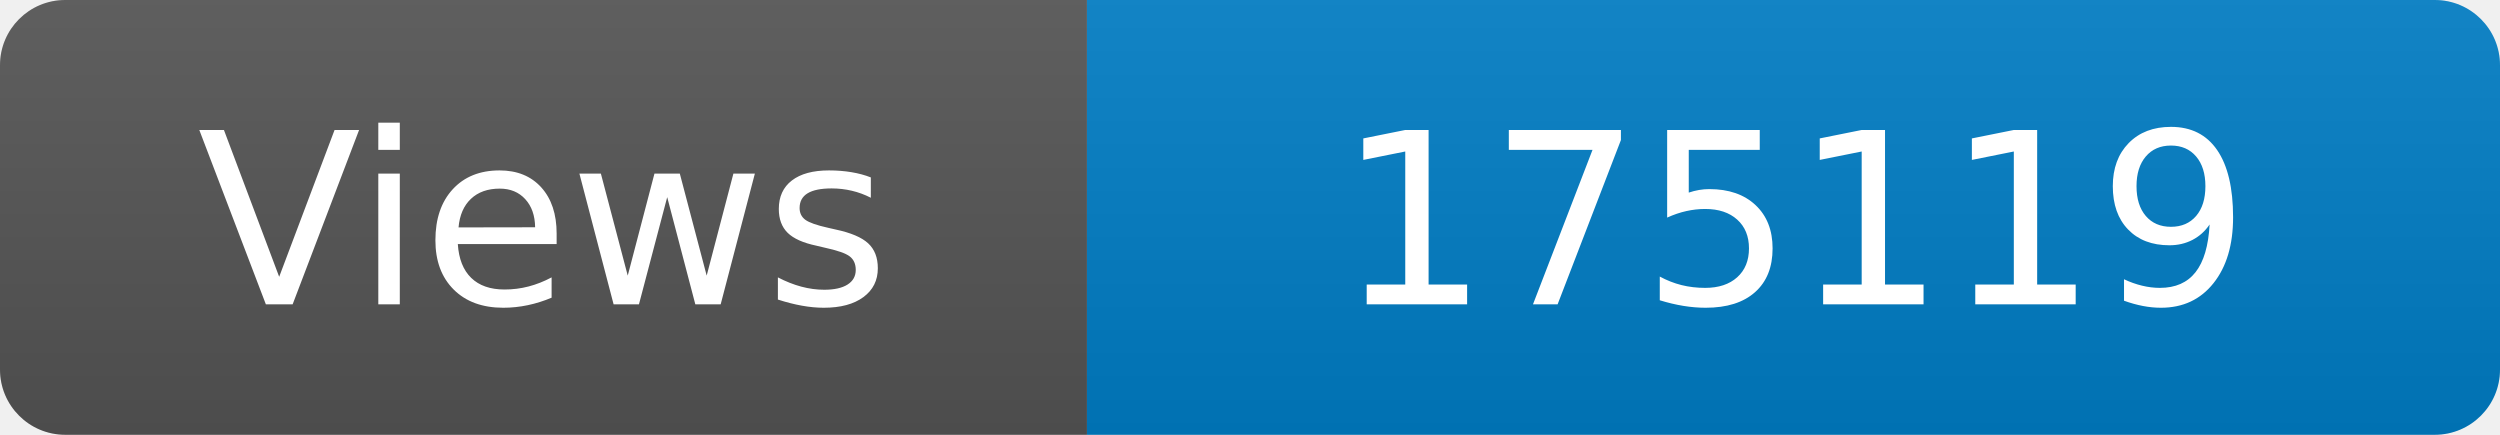
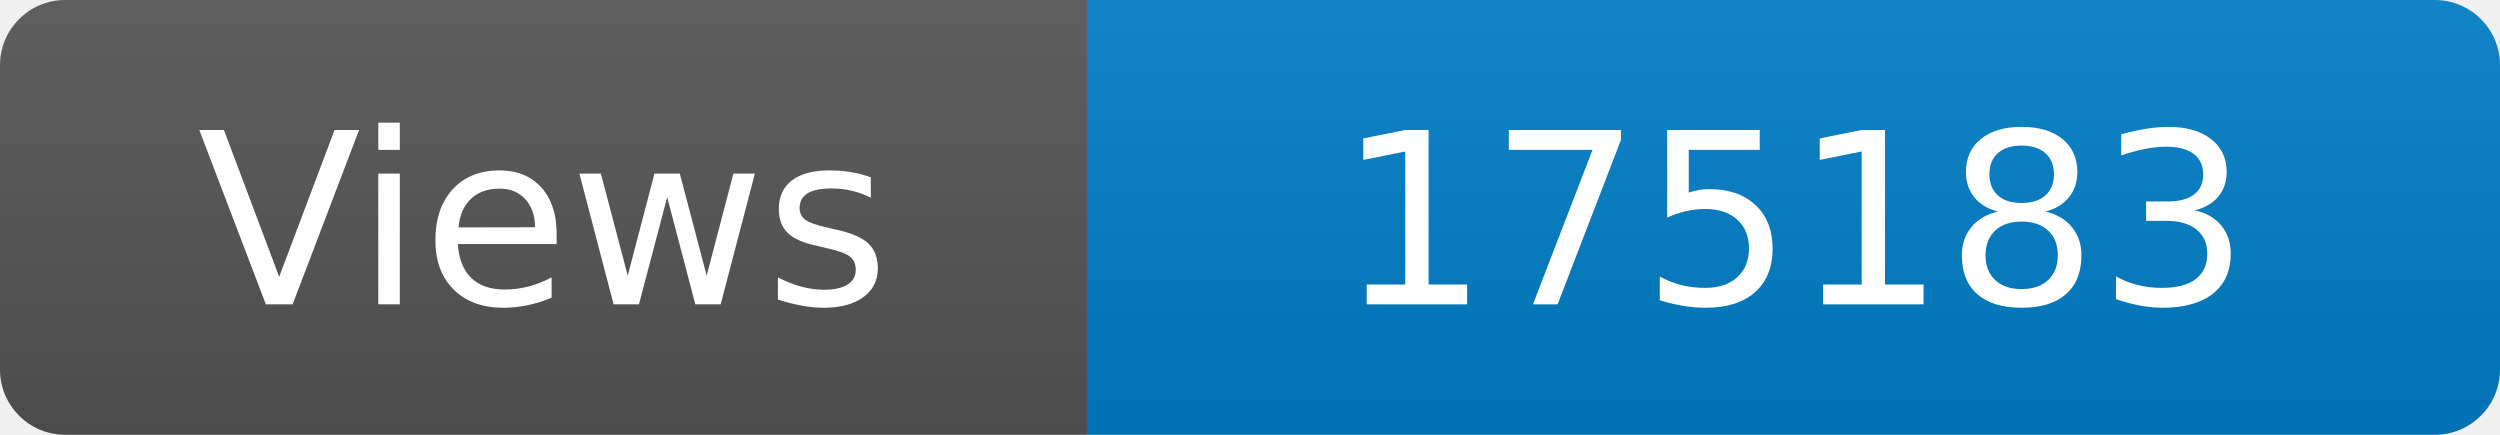
<svg xmlns="http://www.w3.org/2000/svg" width="115" height="20" role="img" aria-label="Maintained?: yes">
  <linearGradient id="s" x2="0" y2="100%">
    <stop offset="0" stop-color="#bbb" stop-opacity=".1" />
    <stop offset="1" stop-opacity=".1" />
  </linearGradient>
  <clipPath id="r">
    <rect width="115" height="20" rx="3" fill="#fff" />
  </clipPath>
  <g clip-path="url(#r)">
    <rect width="50" height="20" fill="#555" />
    <rect x="50" width="160" height="20" fill="#007ec6" />
    <rect width="115" height="20" fill="url(#s)" />
  </g>
  <g fill="#fff" text-anchor="middle" font-family="Verdana,Geneva,DejaVu Sans,sans-serif" font-size="110">
    <text x="250" y="140" transform="scale(.1)" fill="#fff">Views</text>
-     <text x="825" y="140" transform="scale(.1)" fill="#fff">175119</text>
+     <text x="825" y="140" transform="scale(.1)" fill="#fff">175183</text>
  </g>
</svg>
